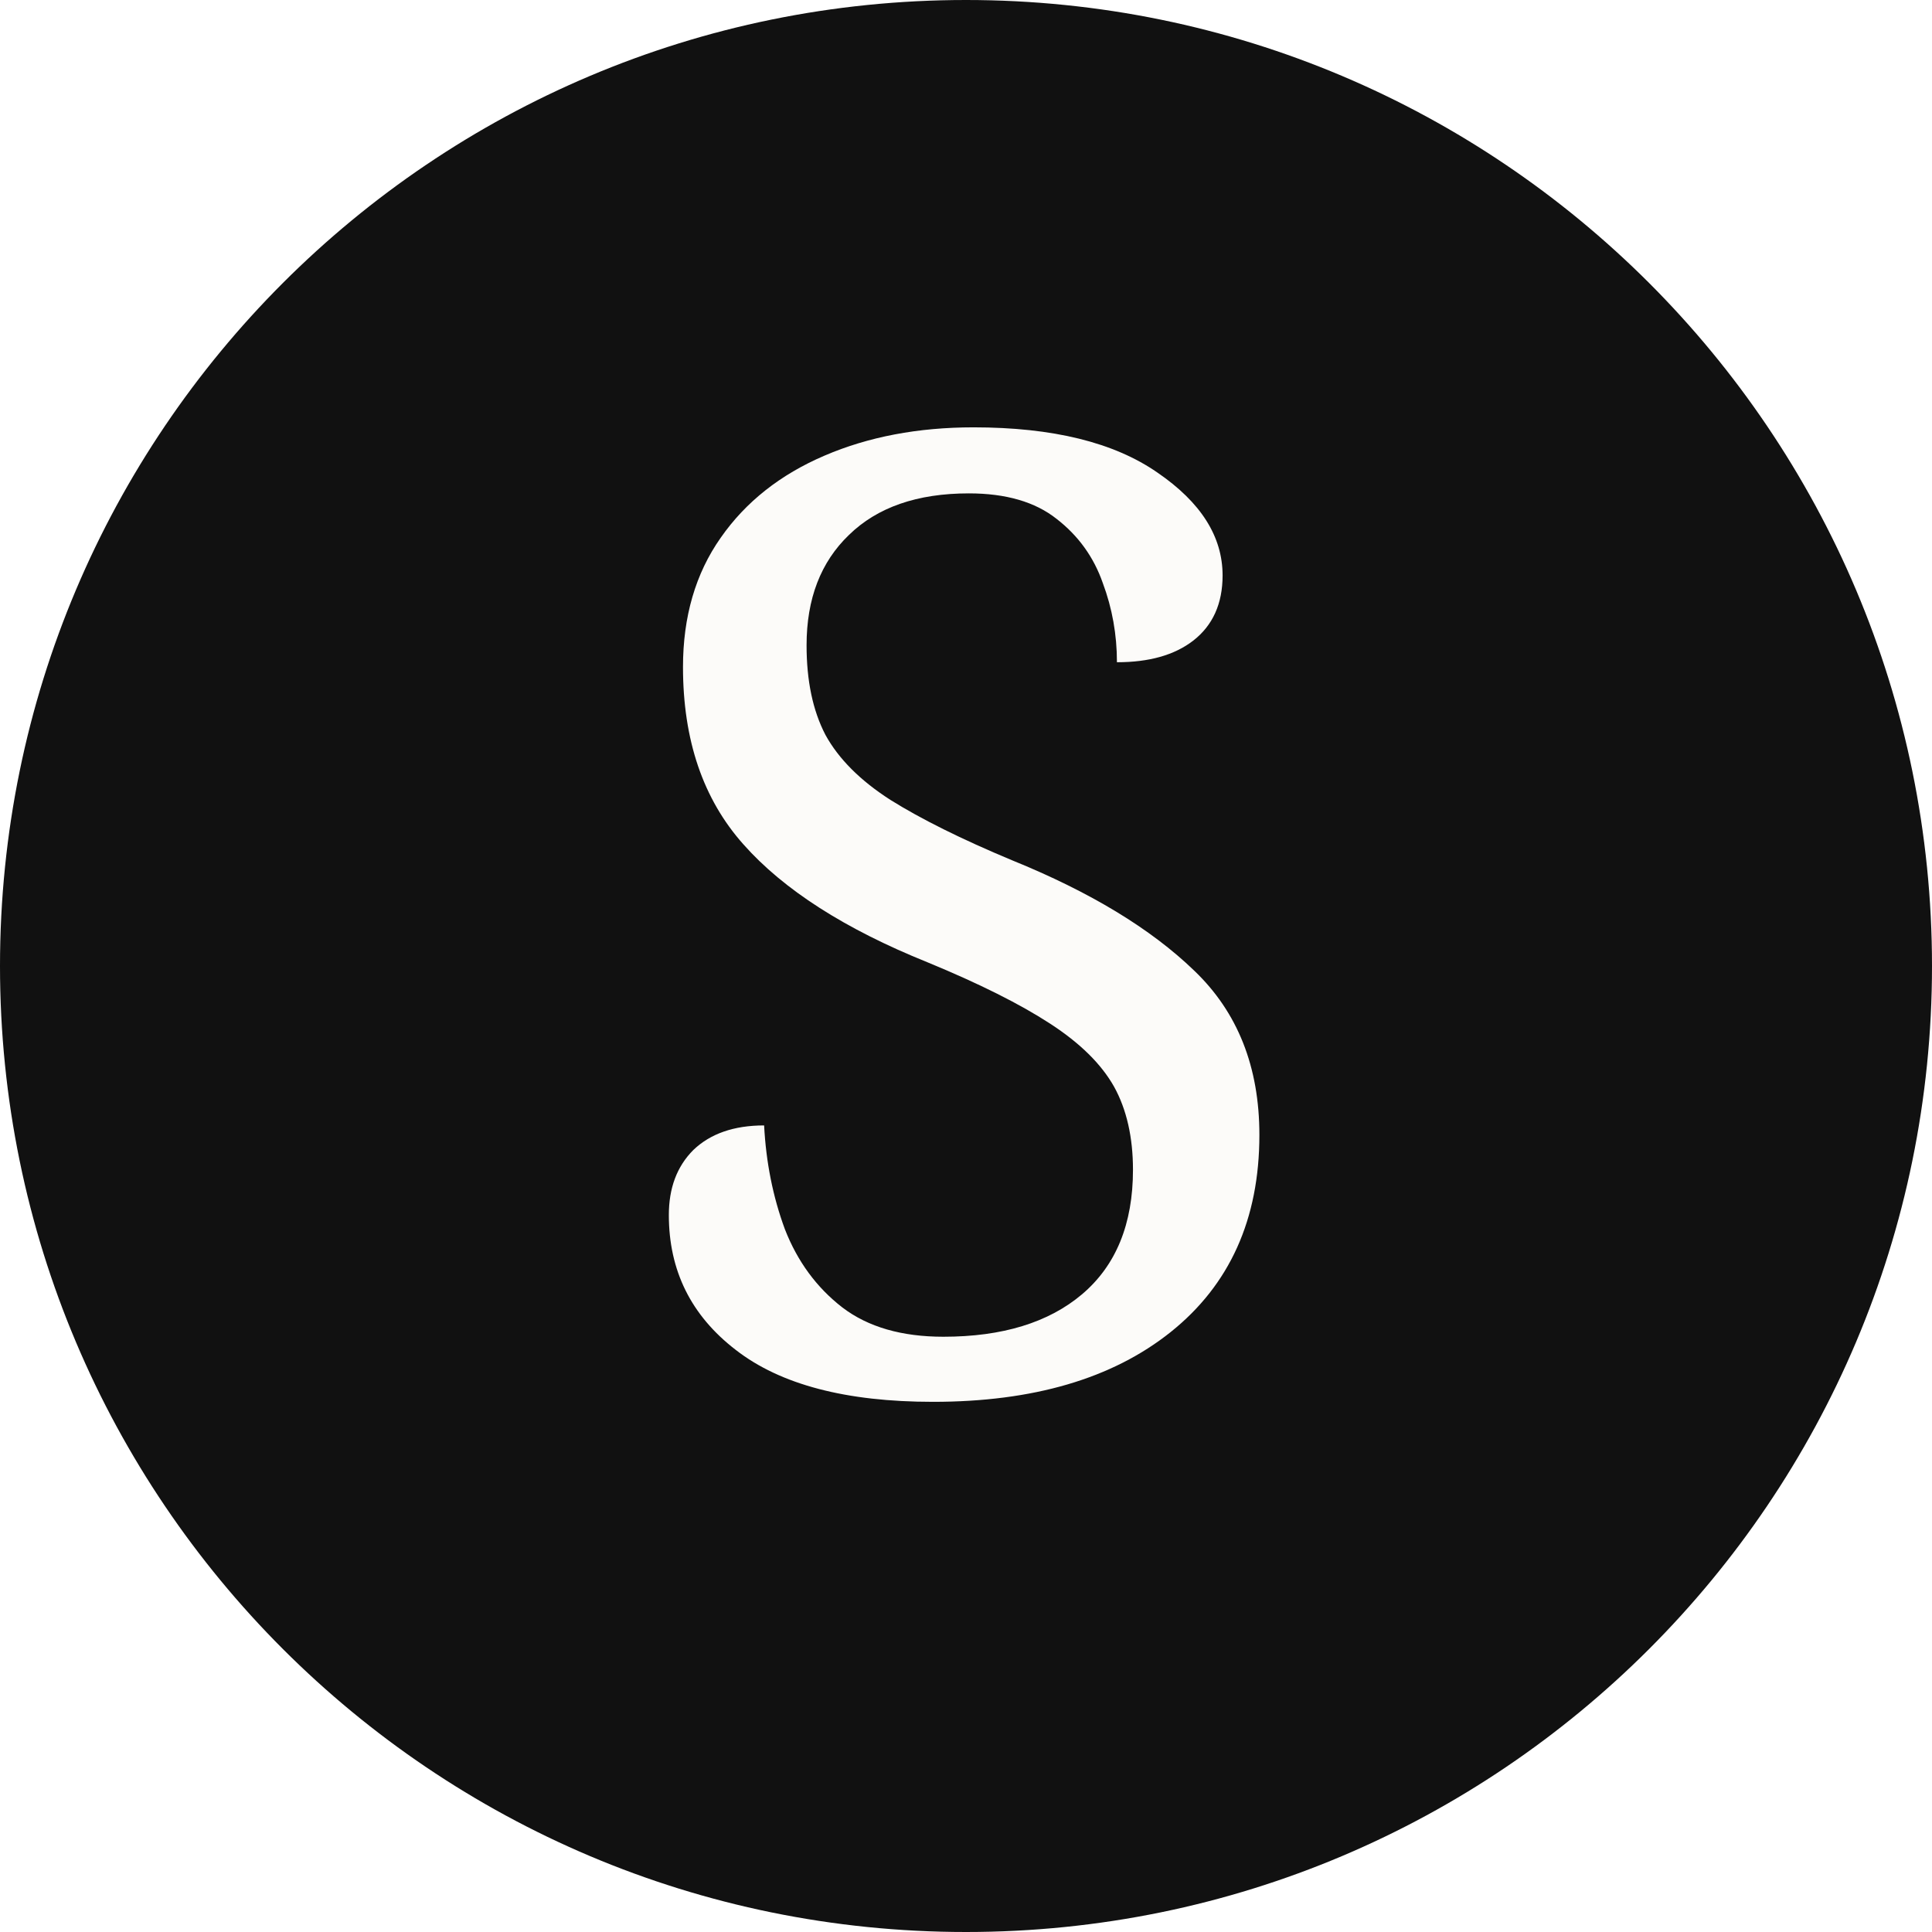
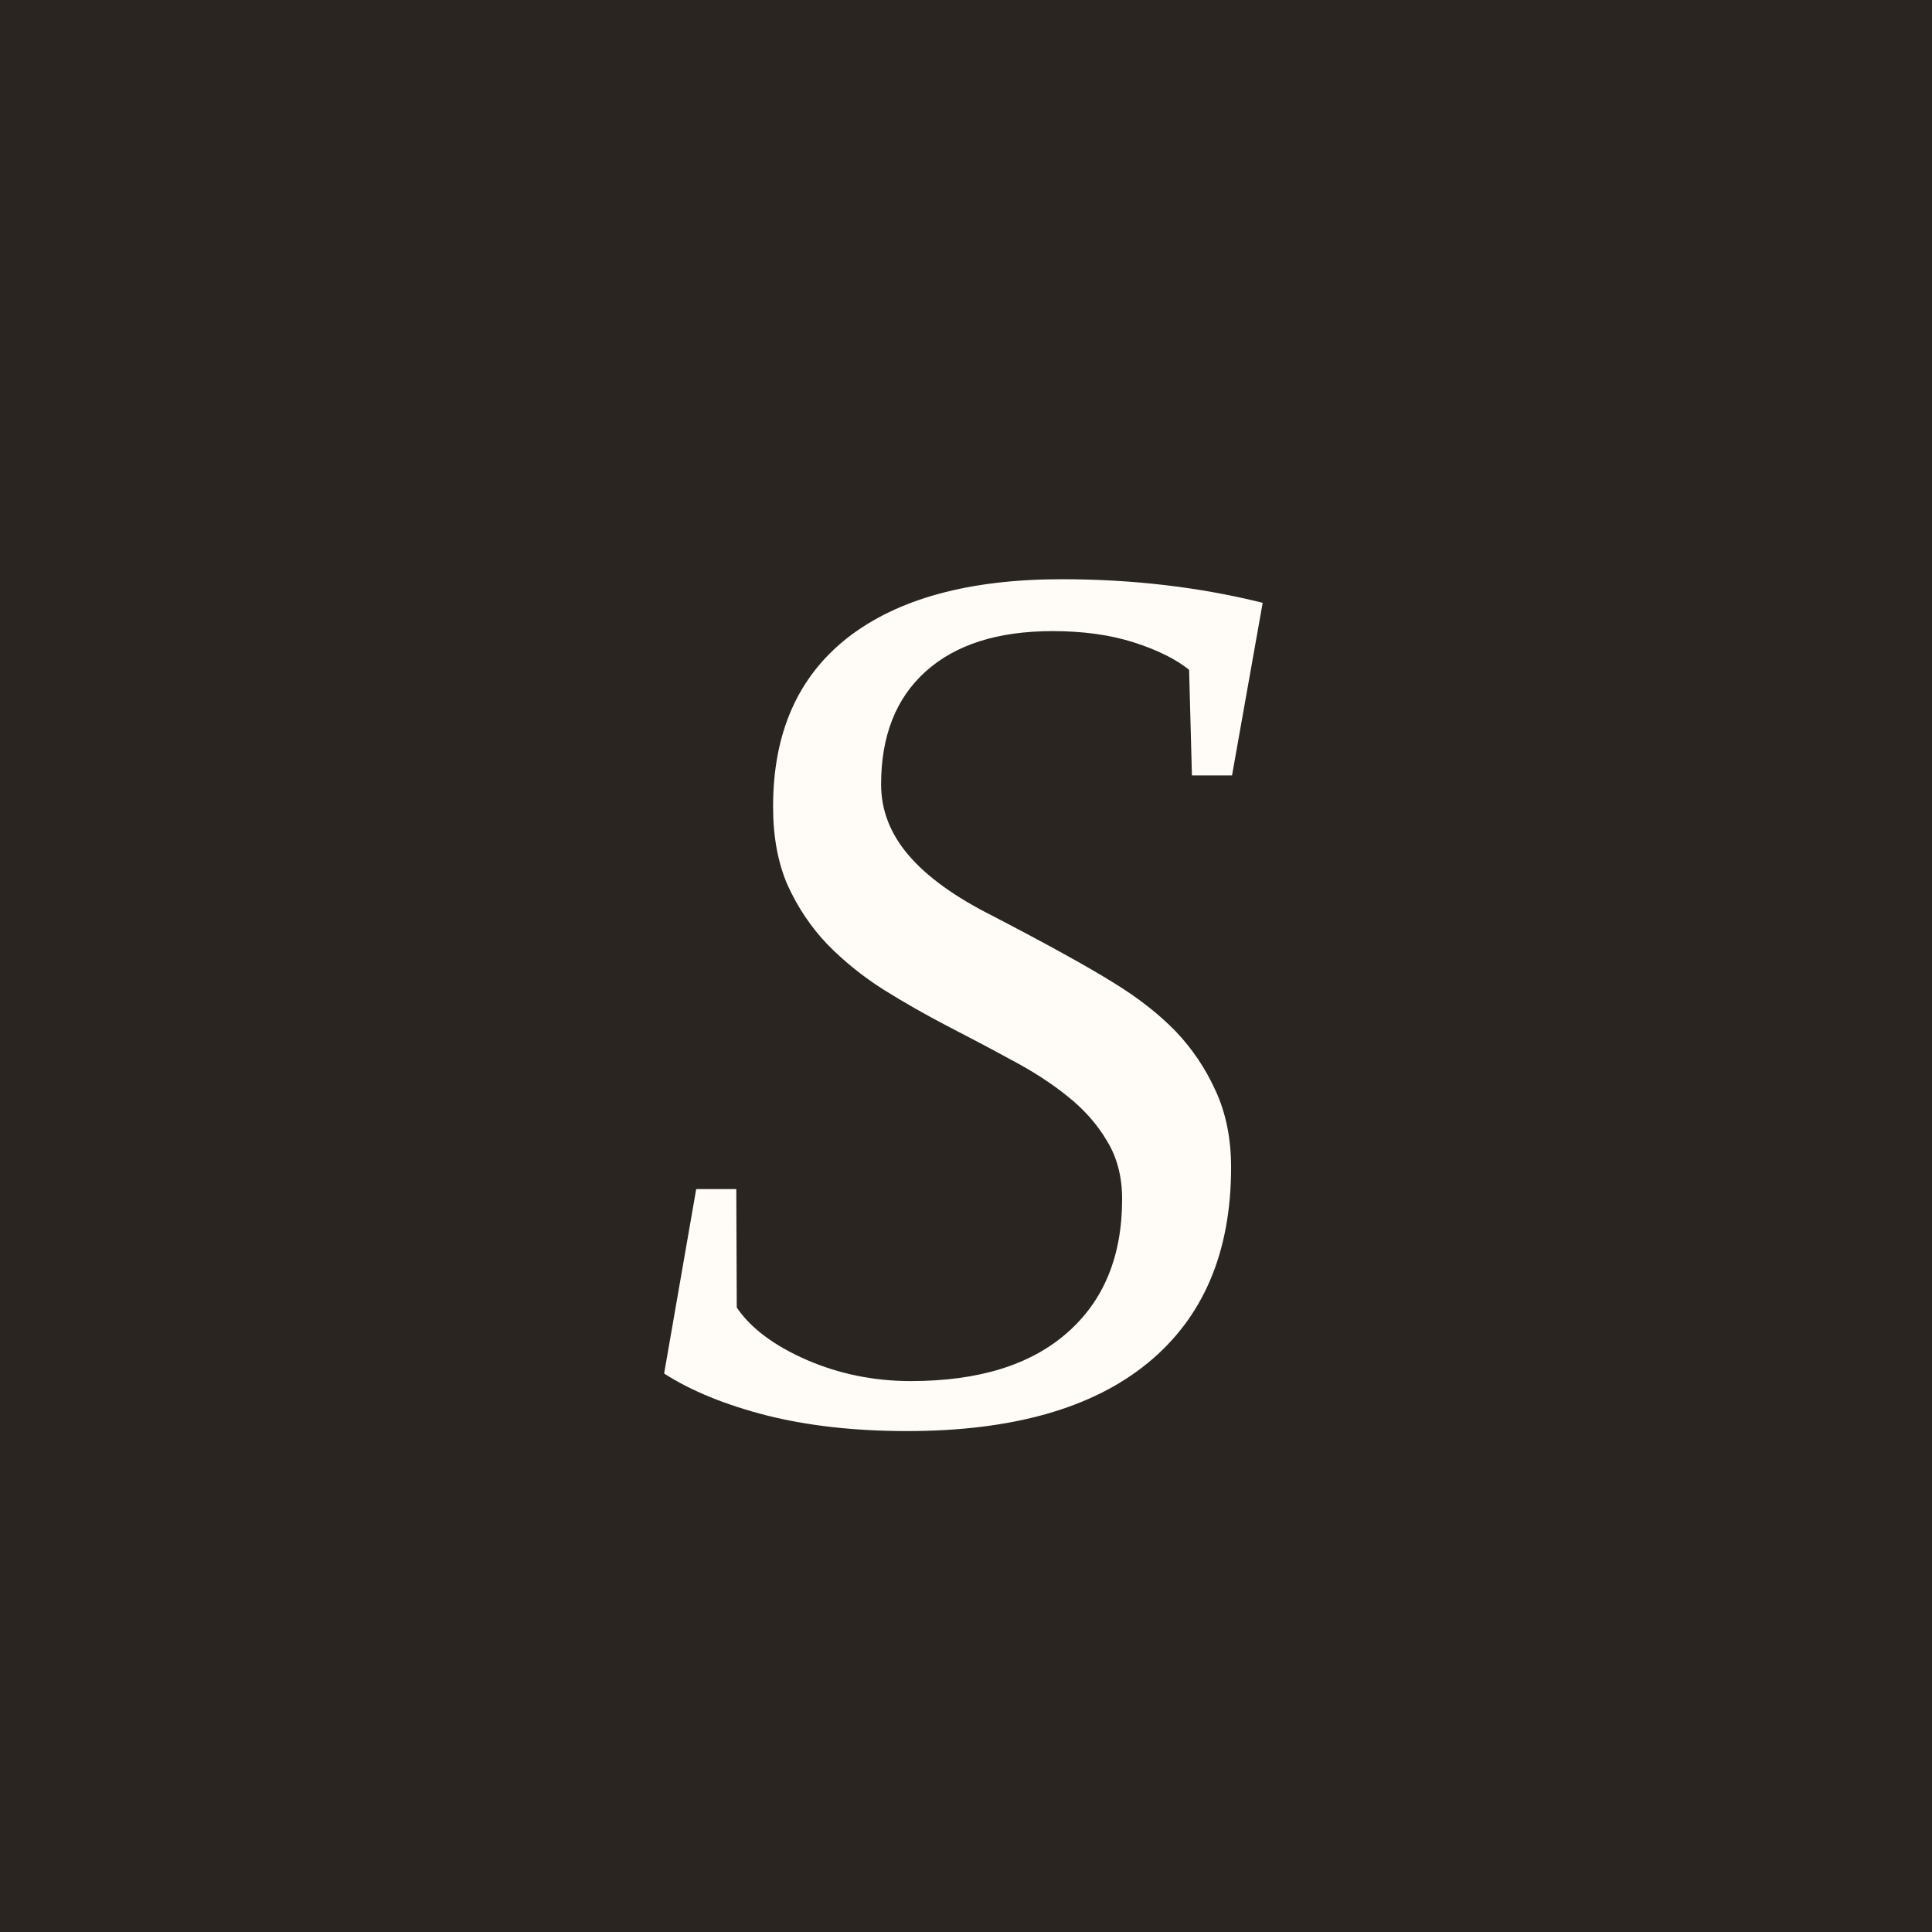
- <svg xmlns="http://www.w3.org/2000/svg" width="32" height="32" viewBox="0 0 32 32" fill="none">
-   <rect width="32" height="32" rx="16" fill="#111111" />
-   <text x="16" y="23" font-family="serif" font-size="22" font-weight="normal" fill="#FCFBF9" text-anchor="middle">S</text>
+ <svg xmlns="http://www.w3.org/2000/svg" width="64" height="64" viewBox="0 0 64 64" fill="none">
+   <rect width="64" height="64" fill="#2a2520" />
+   <text x="32" y="47" font-family="Georgia, 'Times New Roman', serif" font-size="42" font-style="italic" font-weight="300" fill="#fffcf7" text-anchor="middle">S</text>
</svg>
